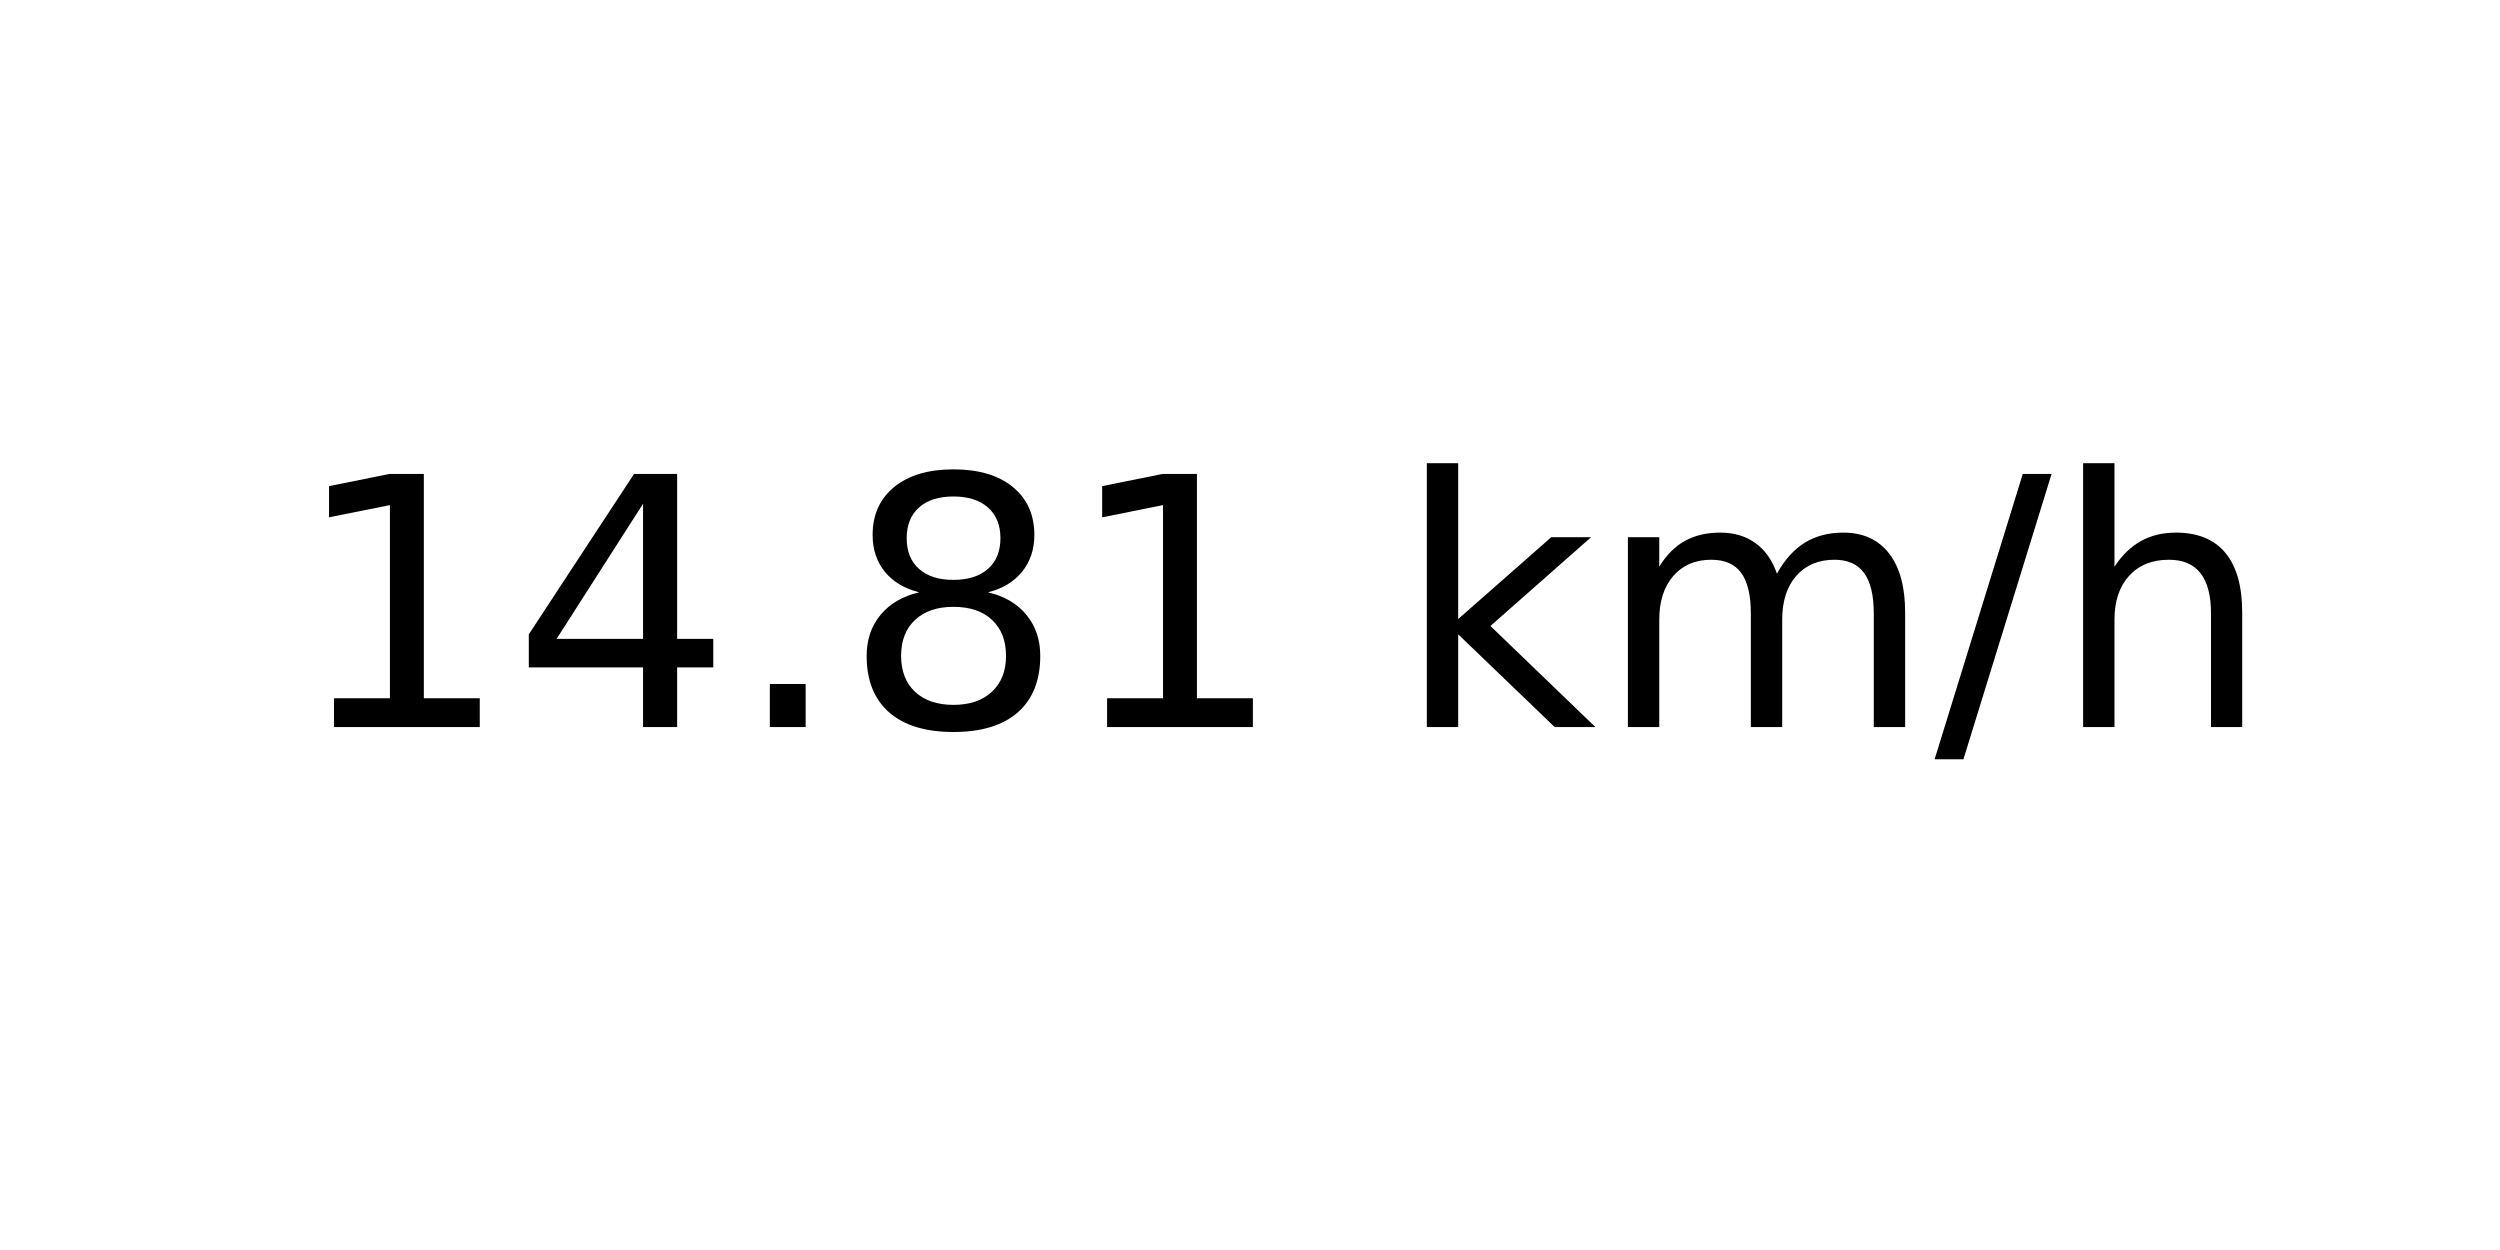
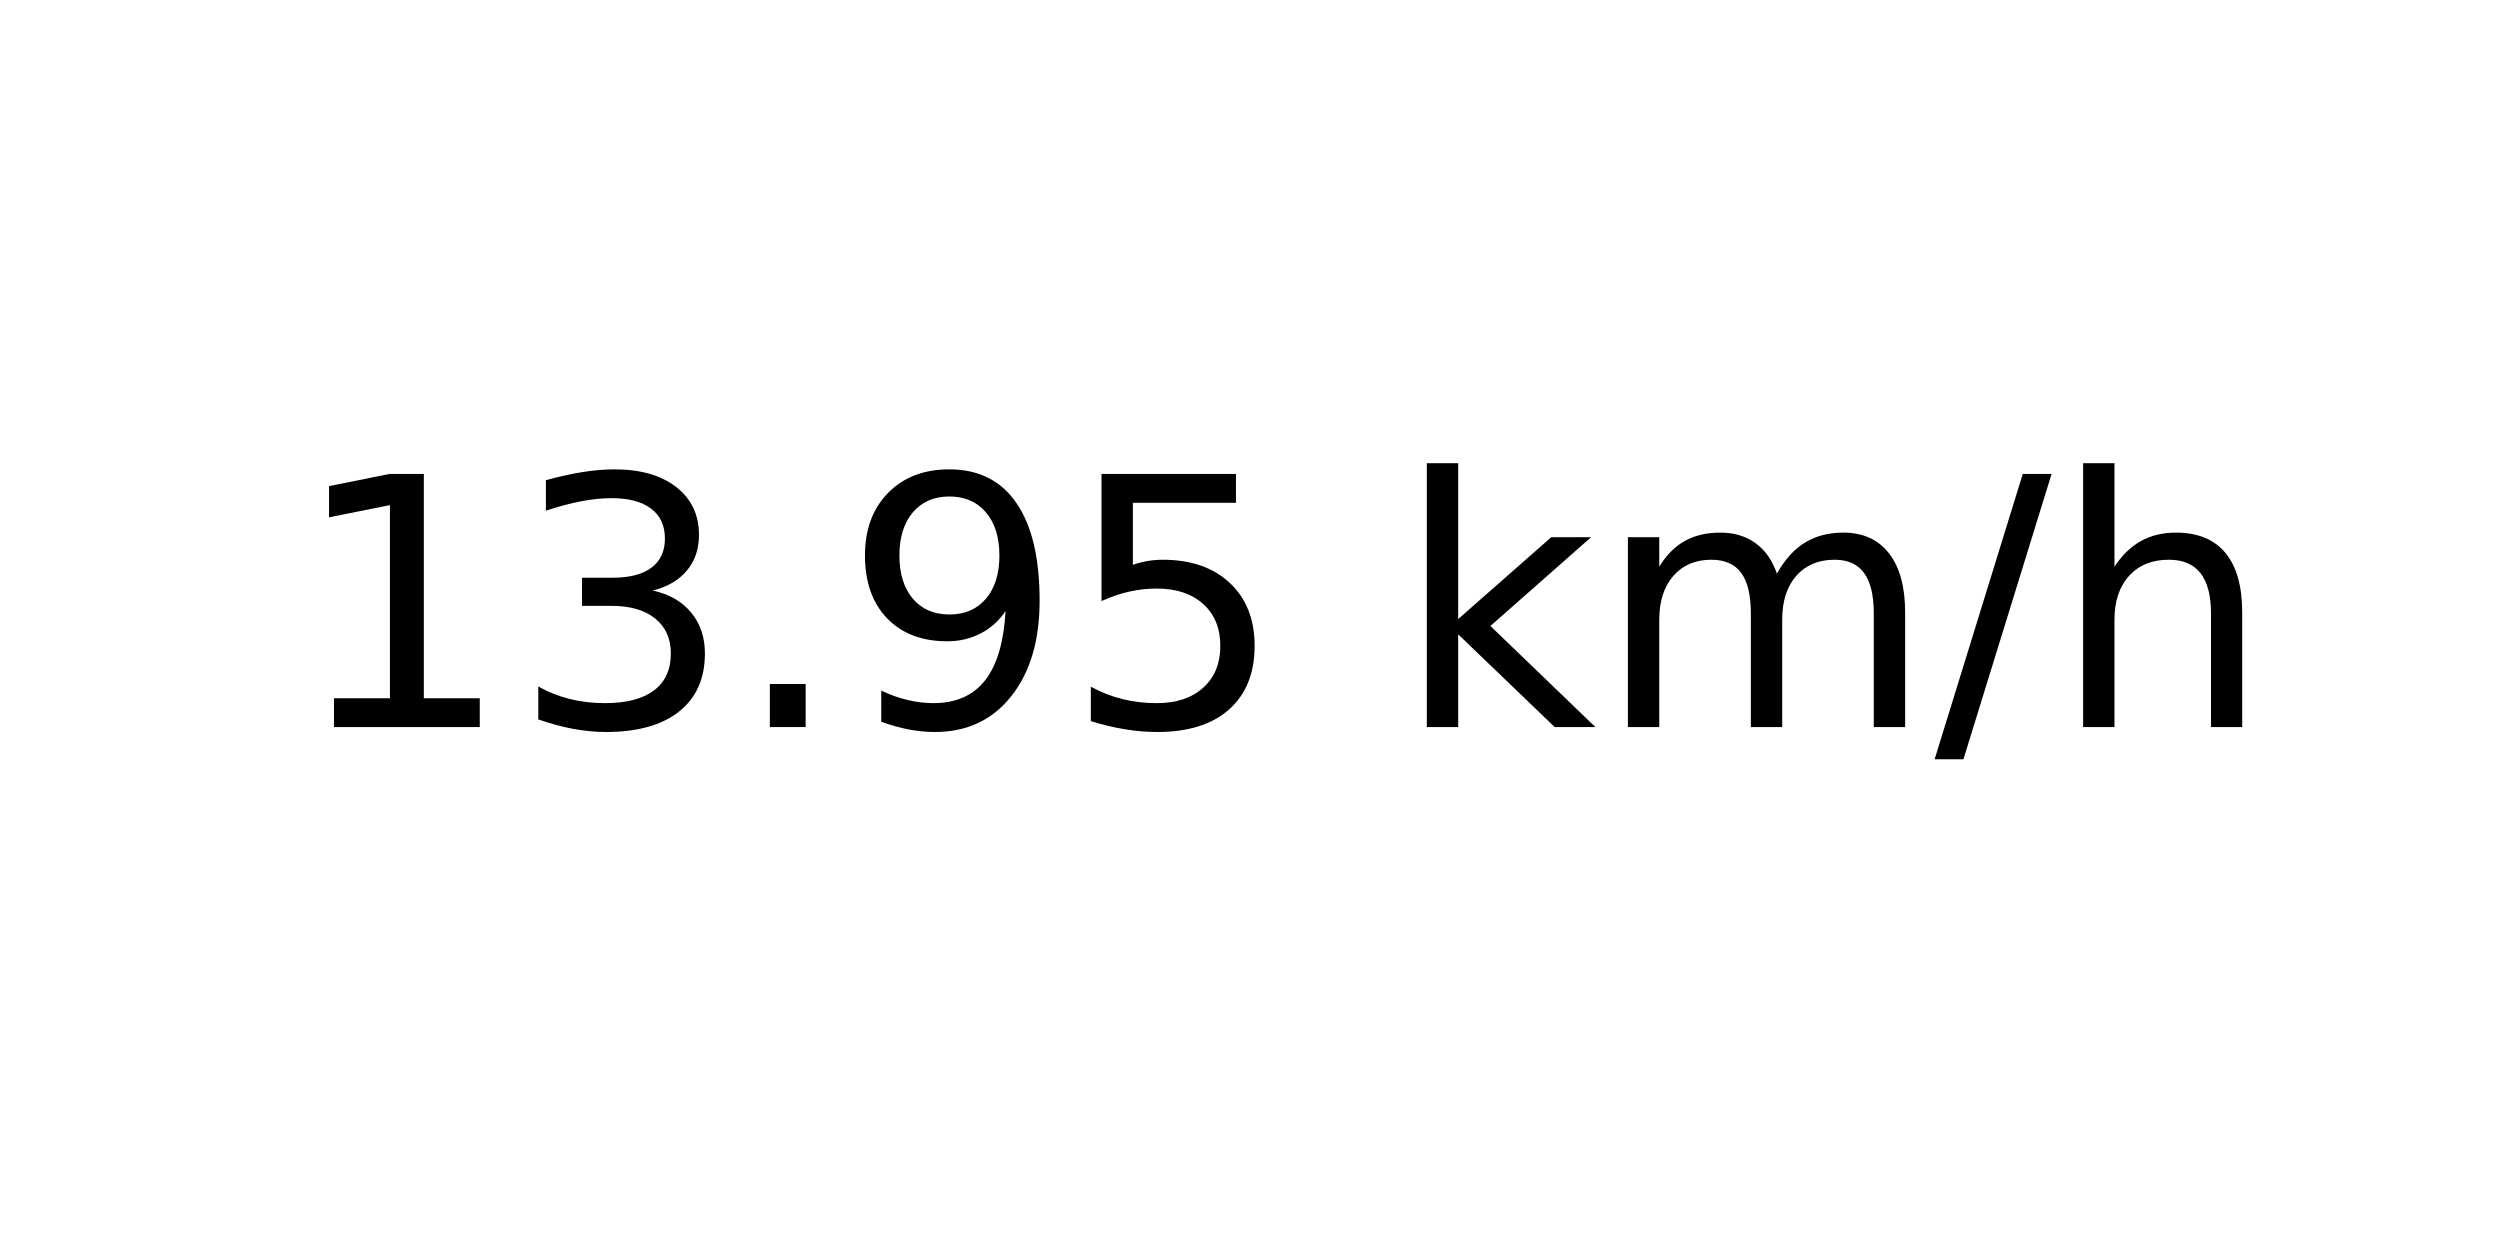
<svg xmlns="http://www.w3.org/2000/svg" xmlns:xlink="http://www.w3.org/1999/xlink" width="72pt" height="36pt" viewBox="0 0 72 36" version="1.1">
  <defs>
    <style type="text/css">*{stroke-linejoin: round; stroke-linecap: butt}</style>
  </defs>
  <g id="figure_1">
    <g id="axes_1">
      <g id="text_1">
        <g transform="translate(8.378125 20.93937) scale(0.1 -0.1)">
          <defs>
            <path id="DejaVuSans-31" d="M 794 531  L 1825 531  L 1825 4091  L 703 3866  L 703 4441  L 1819 4666  L 2450 4666  L 2450 531  L 3481 531  L 3481 0  L 794 0  L 794 531  z " transform="scale(0.015625)" />
-             <path id="DejaVuSans-34" d="M 2419 4116  L 825 1625  L 2419 1625  L 2419 4116  z M 2253 4666  L 3047 4666  L 3047 1625  L 3713 1625  L 3713 1100  L 3047 1100  L 3047 0  L 2419 0  L 2419 1100  L 313 1100  L 313 1709  L 2253 4666  z " transform="scale(0.015625)" />
+             <path id="DejaVuSans-33" d="M 2597 2516  Q 3050 2419 3304 2112  Q 3559 1806 3559 1356  Q 3559 666 3084 287  Q 2609 -91 1734 -91  Q 1441 -91 1130 -33  Q 819 25 488 141  L 488 750  Q 750 597 1062 519  Q 1375 441 1716 441  Q 2309 441 2620 675  Q 2931 909 2931 1356  Q 2931 1769 2642 2001  Q 2353 2234 1838 2234  L 1294 2234  L 1294 2753  L 1863 2753  Q 2328 2753 2575 2939  Q 2822 3125 2822 3475  Q 2822 3834 2567 4026  Q 2313 4219 1838 4219  Q 1578 4219 1281 4162  Q 984 4106 628 3988  L 628 4550  Q 988 4650 1302 4700  Q 1616 4750 1894 4750  Q 2613 4750 3031 4423  Q 3450 4097 3450 3541  Q 3450 3153 3228 2886  Q 3006 2619 2597 2516  z " transform="scale(0.015625)" />
            <path id="DejaVuSans-2e" d="M 684 794  L 1344 794  L 1344 0  L 684 0  L 684 794  z " transform="scale(0.015625)" />
-             <path id="DejaVuSans-38" d="M 2034 2216  Q 1584 2216 1326 1975  Q 1069 1734 1069 1313  Q 1069 891 1326 650  Q 1584 409 2034 409  Q 2484 409 2743 651  Q 3003 894 3003 1313  Q 3003 1734 2745 1975  Q 2488 2216 2034 2216  z M 1403 2484  Q 997 2584 770 2862  Q 544 3141 544 3541  Q 544 4100 942 4425  Q 1341 4750 2034 4750  Q 2731 4750 3128 4425  Q 3525 4100 3525 3541  Q 3525 3141 3298 2862  Q 3072 2584 2669 2484  Q 3125 2378 3379 2068  Q 3634 1759 3634 1313  Q 3634 634 3220 271  Q 2806 -91 2034 -91  Q 1263 -91 848 271  Q 434 634 434 1313  Q 434 1759 690 2068  Q 947 2378 1403 2484  z M 1172 3481  Q 1172 3119 1398 2916  Q 1625 2713 2034 2713  Q 2441 2713 2670 2916  Q 2900 3119 2900 3481  Q 2900 3844 2670 4047  Q 2441 4250 2034 4250  Q 1625 4250 1398 4047  Q 1172 3844 1172 3481  z " transform="scale(0.015625)" />
+             <path id="DejaVuSans-39" d="M 703 97  L 703 672  Q 941 559 1184 500  Q 1428 441 1663 441  Q 2288 441 2617 861  Q 2947 1281 2994 2138  Q 2813 1869 2534 1725  Q 2256 1581 1919 1581  Q 1219 1581 811 2004  Q 403 2428 403 3163  Q 403 3881 828 4315  Q 1253 4750 1959 4750  Q 2769 4750 3195 4129  Q 3622 3509 3622 2328  Q 3622 1225 3098 567  Q 2575 -91 1691 -91  Q 1453 -91 1209 -44  Q 966 3 703 97  z M 1959 2075  Q 2384 2075 2632 2365  Q 2881 2656 2881 3163  Q 2881 3666 2632 3958  Q 2384 4250 1959 4250  Q 1534 4250 1286 3958  Q 1038 3666 1038 3163  Q 1038 2656 1286 2365  Q 1534 2075 1959 2075  z " transform="scale(0.015625)" />
+             <path id="DejaVuSans-35" d="M 691 4666  L 3169 4666  L 3169 4134  L 1269 4134  L 1269 2991  Q 1406 3038 1543 3061  Q 1681 3084 1819 3084  Q 2600 3084 3056 2656  Q 3513 2228 3513 1497  Q 3513 744 3044 326  Q 2575 -91 1722 -91  Q 1428 -91 1123 -41  Q 819 9 494 109  L 494 744  Q 775 591 1075 516  Q 1375 441 1709 441  Q 2250 441 2565 725  Q 2881 1009 2881 1497  Q 2881 1984 2565 2268  Q 2250 2553 1709 2553  Q 1456 2553 1204 2497  Q 953 2441 691 2322  L 691 4666  z " transform="scale(0.015625)" />
            <path id="DejaVuSans-20" transform="scale(0.015625)" />
            <path id="DejaVuSans-6b" d="M 581 4863  L 1159 4863  L 1159 1991  L 2875 3500  L 3609 3500  L 1753 1863  L 3688 0  L 2938 0  L 1159 1709  L 1159 0  L 581 0  L 581 4863  z " transform="scale(0.015625)" />
            <path id="DejaVuSans-6d" d="M 3328 2828  Q 3544 3216 3844 3400  Q 4144 3584 4550 3584  Q 5097 3584 5394 3201  Q 5691 2819 5691 2113  L 5691 0  L 5113 0  L 5113 2094  Q 5113 2597 4934 2840  Q 4756 3084 4391 3084  Q 3944 3084 3684 2787  Q 3425 2491 3425 1978  L 3425 0  L 2847 0  L 2847 2094  Q 2847 2600 2669 2842  Q 2491 3084 2119 3084  Q 1678 3084 1418 2786  Q 1159 2488 1159 1978  L 1159 0  L 581 0  L 581 3500  L 1159 3500  L 1159 2956  Q 1356 3278 1631 3431  Q 1906 3584 2284 3584  Q 2666 3584 2933 3390  Q 3200 3197 3328 2828  z " transform="scale(0.015625)" />
            <path id="DejaVuSans-2f" d="M 1625 4666  L 2156 4666  L 531 -594  L 0 -594  L 1625 4666  z " transform="scale(0.015625)" />
            <path id="DejaVuSans-68" d="M 3513 2113  L 3513 0  L 2938 0  L 2938 2094  Q 2938 2591 2744 2837  Q 2550 3084 2163 3084  Q 1697 3084 1428 2787  Q 1159 2491 1159 1978  L 1159 0  L 581 0  L 581 4863  L 1159 4863  L 1159 2956  Q 1366 3272 1645 3428  Q 1925 3584 2291 3584  Q 2894 3584 3203 3211  Q 3513 2838 3513 2113  z " transform="scale(0.015625)" />
          </defs>
          <use xlink:href="#DejaVuSans-31" />
-           <use xlink:href="#DejaVuSans-34" x="63.623" />
+           <use xlink:href="#DejaVuSans-33" x="63.623" />
          <use xlink:href="#DejaVuSans-2e" x="127.246" />
-           <use xlink:href="#DejaVuSans-38" x="159.033" />
-           <use xlink:href="#DejaVuSans-31" x="222.656" />
+           <use xlink:href="#DejaVuSans-39" x="159.033" />
+           <use xlink:href="#DejaVuSans-35" x="222.656" />
          <use xlink:href="#DejaVuSans-20" x="286.279" />
          <use xlink:href="#DejaVuSans-6b" x="318.066" />
          <use xlink:href="#DejaVuSans-6d" x="375.977" />
          <use xlink:href="#DejaVuSans-2f" x="473.389" />
          <use xlink:href="#DejaVuSans-68" x="507.08" />
        </g>
      </g>
    </g>
  </g>
</svg>
